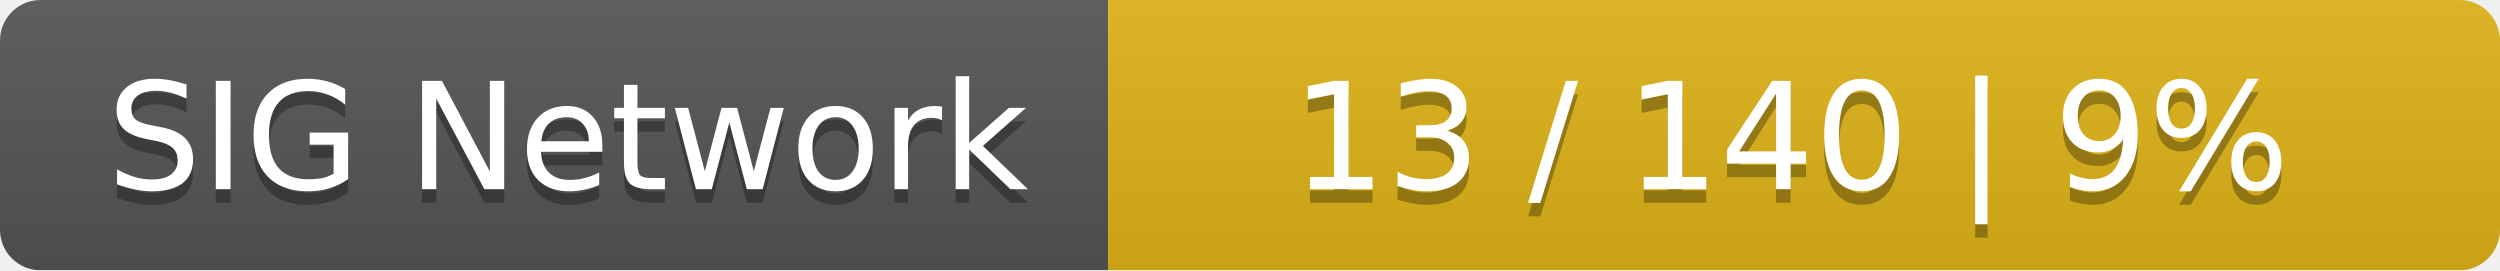
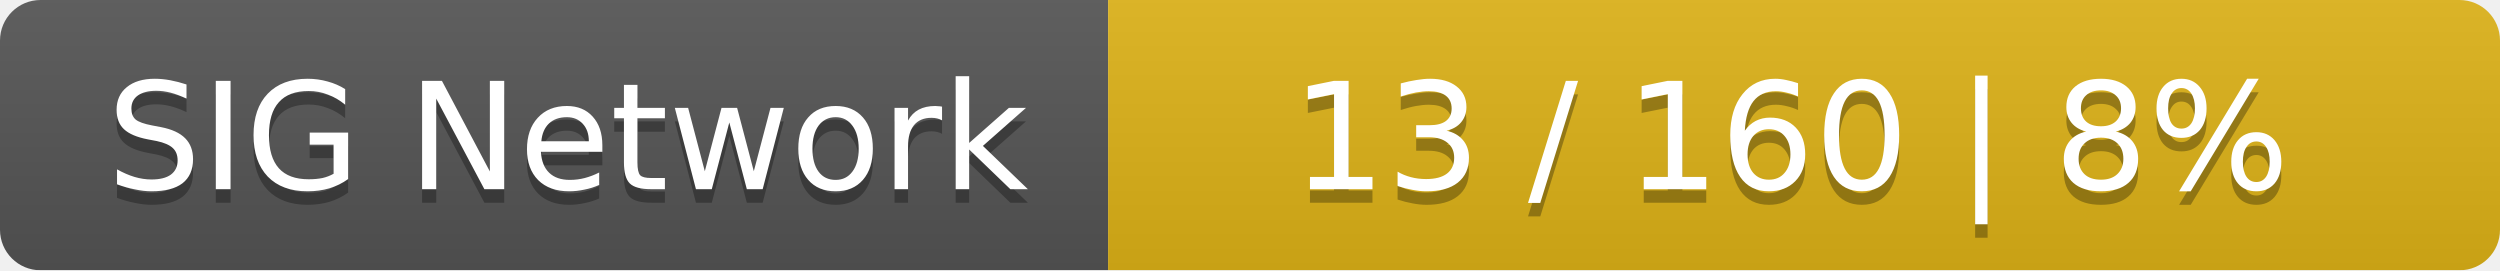
<svg xmlns="http://www.w3.org/2000/svg" width="185" height="20">
  <linearGradient id="smooth" x2="0" y2="100%">
    <stop offset="0" stop-color="#bbb" stop-opacity=".1" />
    <stop offset="1" stop-opacity=".1" />
  </linearGradient>
  <mask id="round">
    <rect width="185" height="20" rx="3" fill="#fff" />
  </mask>
  <g mask="url(#round)">
    <rect width="82" height="20" fill="#555" />
    <rect x="82" width="103" height="20" fill="#dfb317" />
    <rect width="185" height="20" fill="url(#smooth)" />
  </g>
  <g fill="#fff" text-anchor="middle" font-family="DejaVu Sans,Verdana,Geneva,sans-serif" font-size="11">
    <text x="42" y="15" fill="#010101" fill-opacity=".3">SIG Network</text>
    <text x="42" y="14">SIG Network</text>
-     <text x="132.5" y="15" fill="#010101" fill-opacity=".3">13 / 140    |    9%</text>
-     <text x="132.5" y="14">13 / 140    |    9%</text>
+     <text x="132.5" y="15" fill="#010101" fill-opacity=".3">13 / 160    |    8%</text>
+     <text x="132.5" y="14">13 / 160    |    8%</text>
  </g>
</svg>
